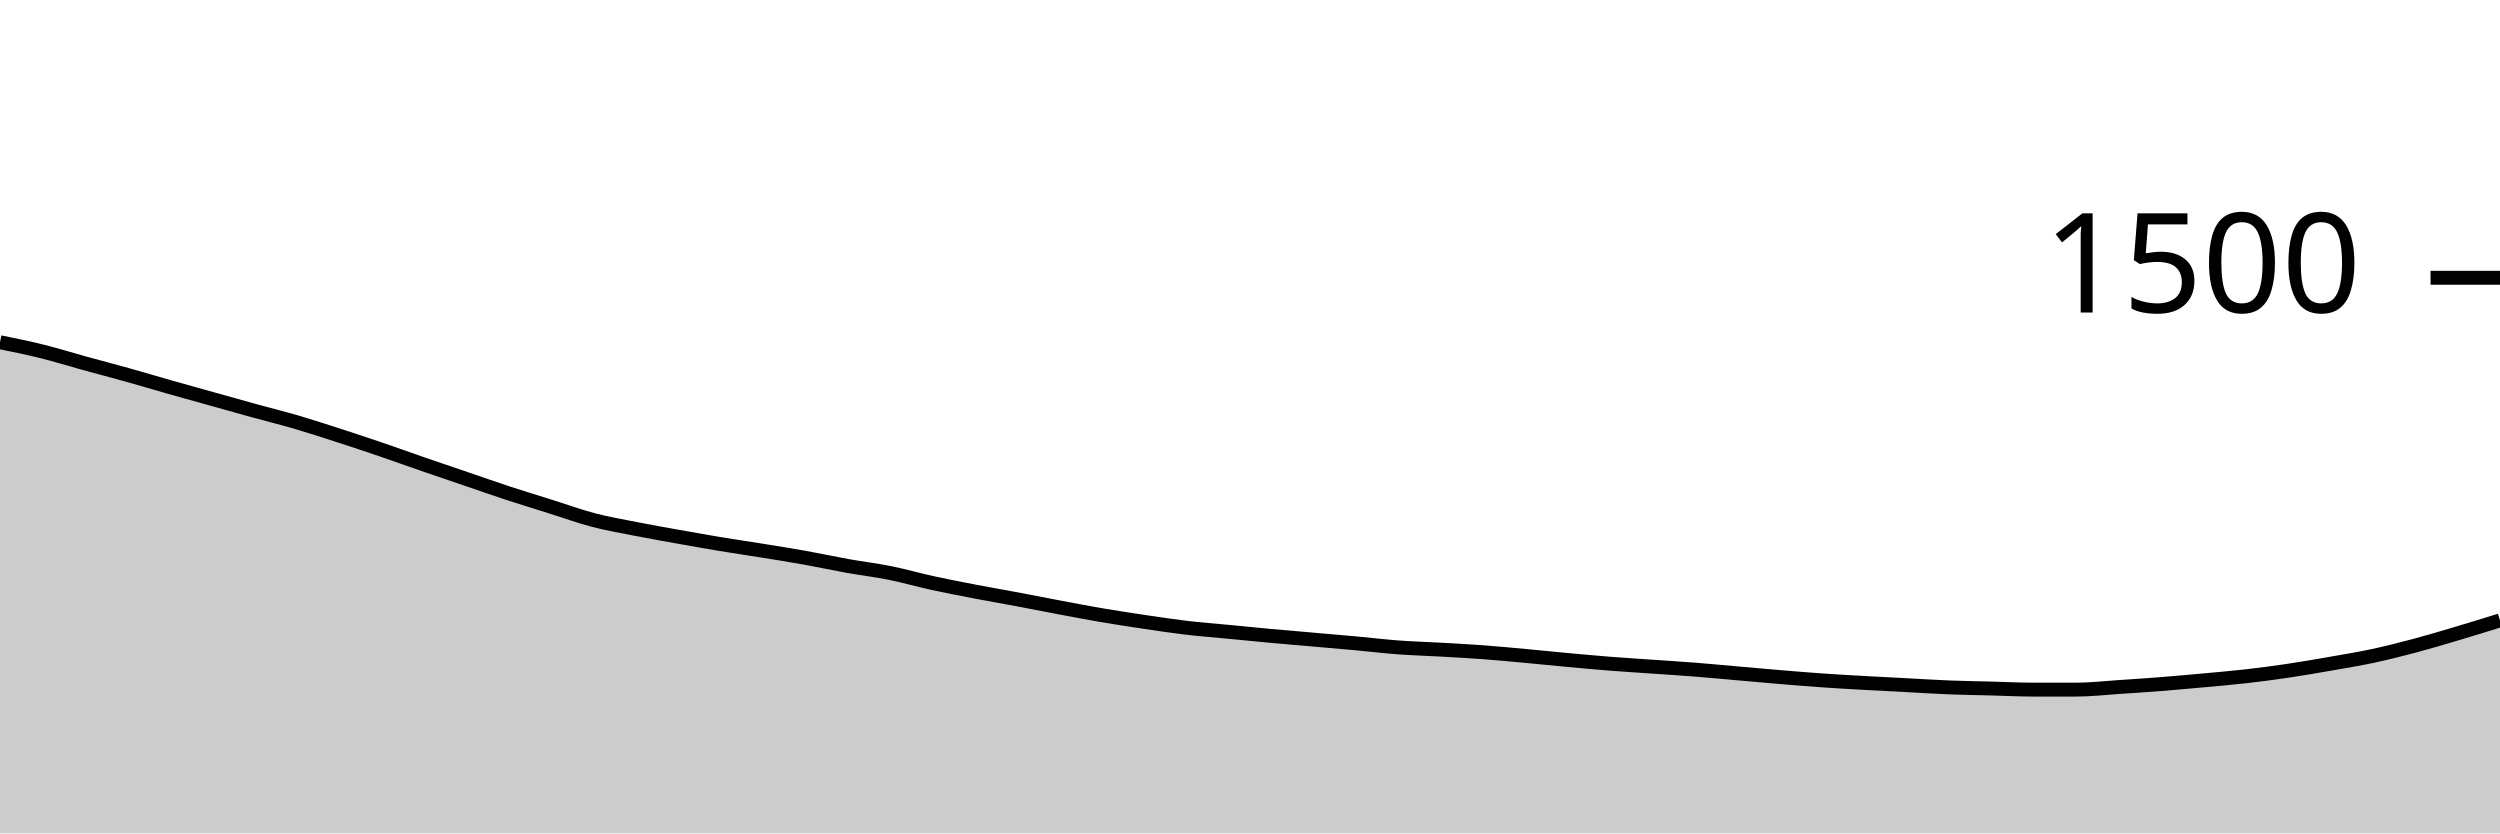
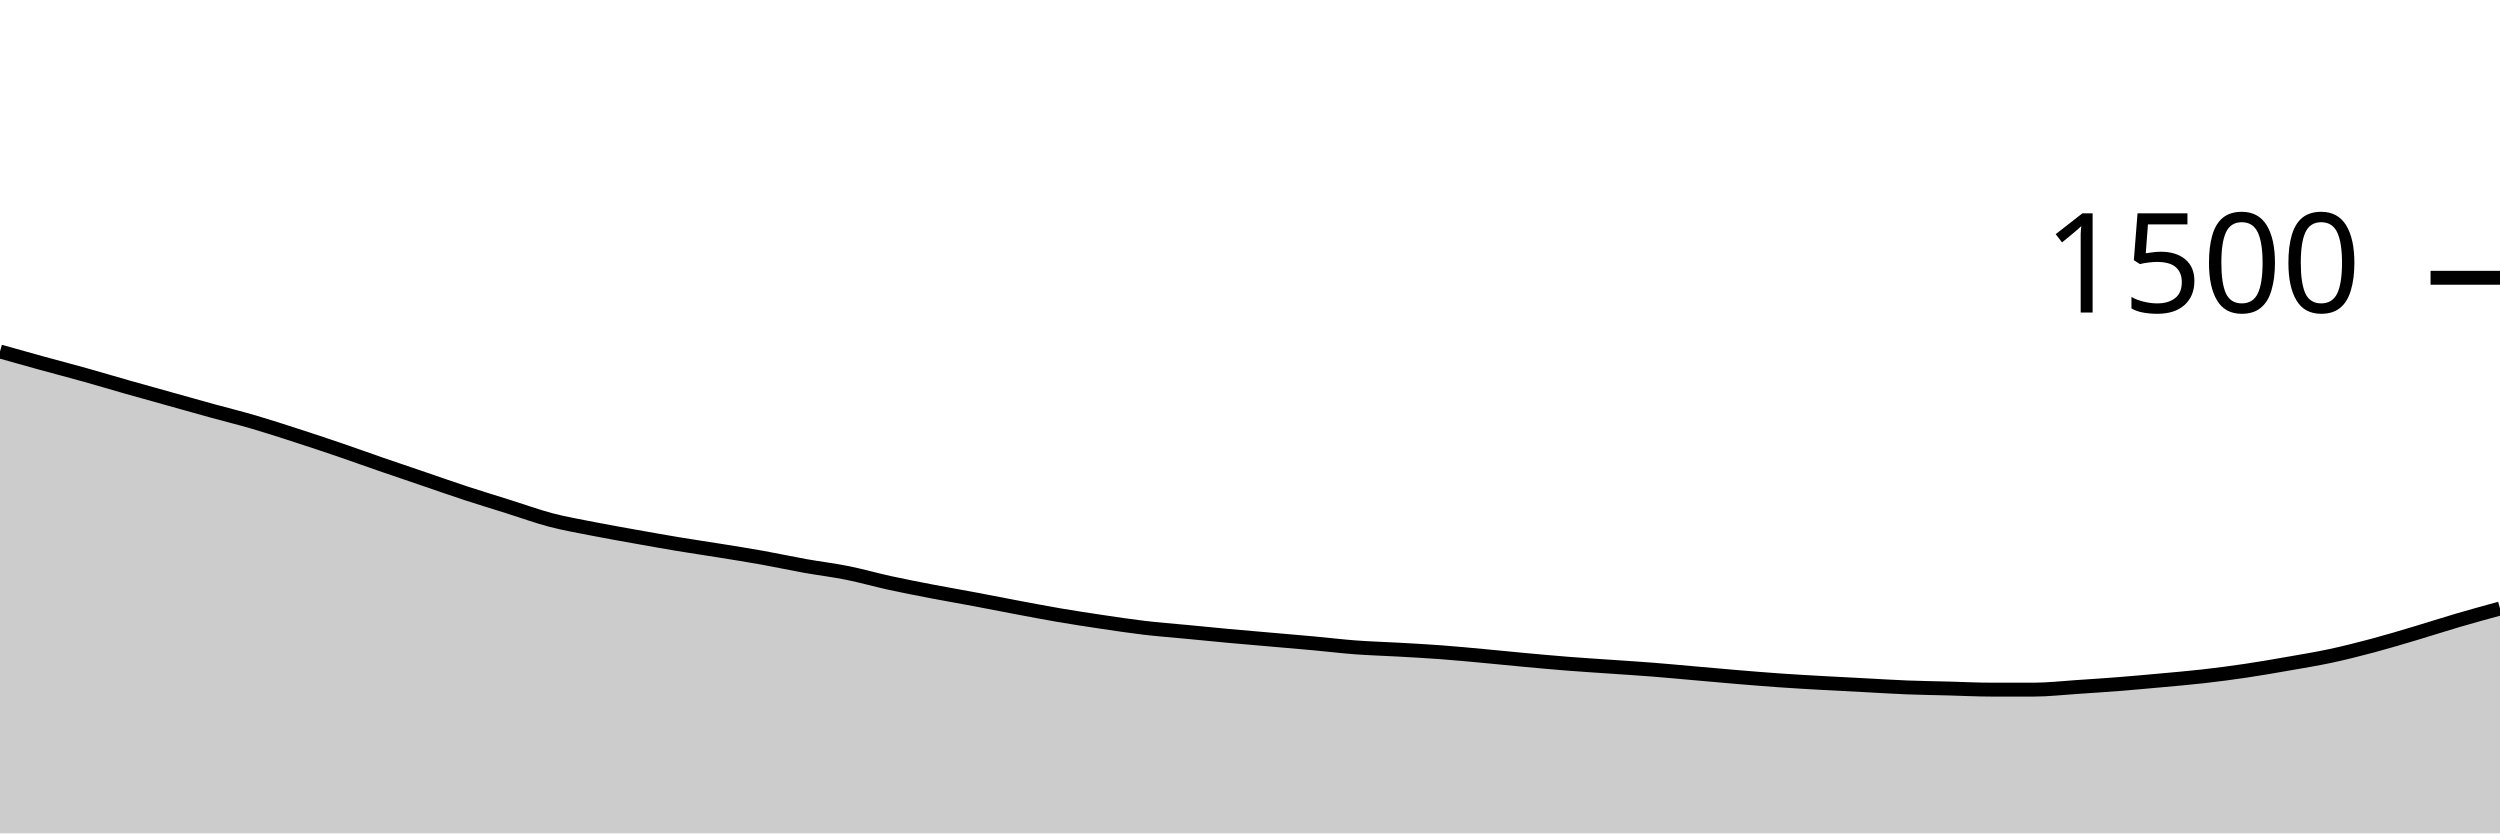
<svg xmlns="http://www.w3.org/2000/svg" viewBox="0 0 180 60">
  <g transform="translate(0,20)">
-     <path class="area" fill="rgba(0, 0, 0, 0.2)" d="M0,4.64C1.017,4.847,2.034,5.053,3.051,5.307C4.068,5.56,5.085,5.88,6.102,6.16C7.119,6.44,8.136,6.702,9.153,6.987C10.169,7.271,11.186,7.578,12.203,7.867C13.22,8.156,14.237,8.436,15.254,8.72C16.271,9.004,17.288,9.293,18.305,9.573C19.322,9.853,20.339,10.102,21.356,10.4C22.373,10.698,23.39,11.031,24.407,11.36C25.424,11.689,26.441,12.027,27.458,12.373C28.475,12.72,29.492,13.089,30.508,13.44C31.525,13.791,32.542,14.133,33.559,14.48C34.576,14.827,35.593,15.187,36.61,15.52C37.627,15.853,38.644,16.16,39.661,16.48C40.678,16.8,41.695,17.173,42.712,17.44C43.729,17.707,44.746,17.88,45.763,18.08C46.78,18.28,47.797,18.458,48.814,18.64C49.831,18.822,50.847,19.004,51.864,19.173C52.881,19.342,53.898,19.489,54.915,19.653C55.932,19.818,56.949,19.978,57.966,20.16C58.983,20.342,60,20.564,61.017,20.747C62.034,20.929,63.051,21.049,64.068,21.253C65.085,21.458,66.102,21.751,67.119,21.973C68.136,22.196,69.153,22.391,70.169,22.587C71.186,22.782,72.203,22.956,73.22,23.147C74.237,23.338,75.254,23.542,76.271,23.733C77.288,23.924,78.305,24.12,79.322,24.293C80.339,24.467,81.356,24.622,82.373,24.773C83.39,24.924,84.407,25.08,85.424,25.2C86.441,25.32,87.458,25.396,88.475,25.493C89.492,25.591,90.508,25.693,91.525,25.787C92.542,25.88,93.559,25.964,94.576,26.053C95.593,26.142,96.61,26.227,97.627,26.32C98.644,26.413,99.661,26.538,100.678,26.613C101.695,26.689,102.712,26.716,103.729,26.773C104.746,26.831,105.763,26.884,106.78,26.96C107.797,27.036,108.814,27.133,109.831,27.227C110.847,27.32,111.864,27.427,112.881,27.52C113.898,27.613,114.915,27.707,115.932,27.787C116.949,27.867,117.966,27.929,118.983,28C120,28.071,121.017,28.133,122.034,28.213C123.051,28.293,124.068,28.391,125.085,28.48C126.102,28.569,127.119,28.662,128.136,28.747C129.153,28.831,130.169,28.916,131.186,28.987C132.203,29.058,133.22,29.116,134.237,29.173C135.254,29.231,136.271,29.28,137.288,29.333C138.305,29.387,139.322,29.453,140.339,29.493C141.356,29.533,142.373,29.547,143.39,29.573C144.407,29.6,145.424,29.653,146.441,29.653C147.458,29.653,148.475,29.653,149.492,29.653C150.508,29.653,151.525,29.533,152.542,29.467C153.559,29.4,154.576,29.333,155.593,29.253C156.61,29.173,157.627,29.08,158.644,28.987C159.661,28.893,160.678,28.809,161.695,28.693C162.712,28.578,163.729,28.444,164.746,28.293C165.763,28.142,166.78,27.964,167.797,27.787C168.814,27.609,169.831,27.444,170.847,27.227C171.864,27.009,172.881,26.751,173.898,26.48C174.915,26.209,175.932,25.902,176.949,25.6C177.966,25.298,178.983,24.982,180,24.667L180,40C178.983,40,177.966,40,176.949,40C175.932,40,174.915,40,173.898,40C172.881,40,171.864,40,170.847,40C169.831,40,168.814,40,167.797,40C166.78,40,165.763,40,164.746,40C163.729,40,162.712,40,161.695,40C160.678,40,159.661,40,158.644,40C157.627,40,156.61,40,155.593,40C154.576,40,153.559,40,152.542,40C151.525,40,150.508,40,149.492,40C148.475,40,147.458,40,146.441,40C145.424,40,144.407,40,143.39,40C142.373,40,141.356,40,140.339,40C139.322,40,138.305,40,137.288,40C136.271,40,135.254,40,134.237,40C133.22,40,132.203,40,131.186,40C130.169,40,129.153,40,128.136,40C127.119,40,126.102,40,125.085,40C124.068,40,123.051,40,122.034,40C121.017,40,120,40,118.983,40C117.966,40,116.949,40,115.932,40C114.915,40,113.898,40,112.881,40C111.864,40,110.847,40,109.831,40C108.814,40,107.797,40,106.78,40C105.763,40,104.746,40,103.729,40C102.712,40,101.695,40,100.678,40C99.661,40,98.644,40,97.627,40C96.61,40,95.593,40,94.576,40C93.559,40,92.542,40,91.525,40C90.508,40,89.492,40,88.475,40C87.458,40,86.441,40,85.424,40C84.407,40,83.39,40,82.373,40C81.356,40,80.339,40,79.322,40C78.305,40,77.288,40,76.271,40C75.254,40,74.237,40,73.22,40C72.203,40,71.186,40,70.169,40C69.153,40,68.136,40,67.119,40C66.102,40,65.085,40,64.068,40C63.051,40,62.034,40,61.017,40C60,40,58.983,40,57.966,40C56.949,40,55.932,40,54.915,40C53.898,40,52.881,40,51.864,40C50.847,40,49.831,40,48.814,40C47.797,40,46.78,40,45.763,40C44.746,40,43.729,40,42.712,40C41.695,40,40.678,40,39.661,40C38.644,40,37.627,40,36.61,40C35.593,40,34.576,40,33.559,40C32.542,40,31.525,40,30.508,40C29.492,40,28.475,40,27.458,40C26.441,40,25.424,40,24.407,40C23.39,40,22.373,40,21.356,40C20.339,40,19.322,40,18.305,40C17.288,40,16.271,40,15.254,40C14.237,40,13.22,40,12.203,40C11.186,40,10.169,40,9.153,40C8.136,40,7.119,40,6.102,40C5.085,40,4.068,40,3.051,40C2.034,40,1.017,40,0,40Z" />
-     <path class="line" stroke="black" fill="none" d="M0,4.64C1.017,4.847,2.034,5.053,3.051,5.307C4.068,5.56,5.085,5.88,6.102,6.16C7.119,6.44,8.136,6.702,9.153,6.987C10.169,7.271,11.186,7.578,12.203,7.867C13.22,8.156,14.237,8.436,15.254,8.72C16.271,9.004,17.288,9.293,18.305,9.573C19.322,9.853,20.339,10.102,21.356,10.4C22.373,10.698,23.39,11.031,24.407,11.36C25.424,11.689,26.441,12.027,27.458,12.373C28.475,12.72,29.492,13.089,30.508,13.44C31.525,13.791,32.542,14.133,33.559,14.48C34.576,14.827,35.593,15.187,36.61,15.52C37.627,15.853,38.644,16.16,39.661,16.48C40.678,16.8,41.695,17.173,42.712,17.44C43.729,17.707,44.746,17.88,45.763,18.08C46.78,18.28,47.797,18.458,48.814,18.64C49.831,18.822,50.847,19.004,51.864,19.173C52.881,19.342,53.898,19.489,54.915,19.653C55.932,19.818,56.949,19.978,57.966,20.16C58.983,20.342,60,20.564,61.017,20.747C62.034,20.929,63.051,21.049,64.068,21.253C65.085,21.458,66.102,21.751,67.119,21.973C68.136,22.196,69.153,22.391,70.169,22.587C71.186,22.782,72.203,22.956,73.22,23.147C74.237,23.338,75.254,23.542,76.271,23.733C77.288,23.924,78.305,24.12,79.322,24.293C80.339,24.467,81.356,24.622,82.373,24.773C83.39,24.924,84.407,25.08,85.424,25.2C86.441,25.32,87.458,25.396,88.475,25.493C89.492,25.591,90.508,25.693,91.525,25.787C92.542,25.88,93.559,25.964,94.576,26.053C95.593,26.142,96.61,26.227,97.627,26.32C98.644,26.413,99.661,26.538,100.678,26.613C101.695,26.689,102.712,26.716,103.729,26.773C104.746,26.831,105.763,26.884,106.78,26.96C107.797,27.036,108.814,27.133,109.831,27.227C110.847,27.32,111.864,27.427,112.881,27.52C113.898,27.613,114.915,27.707,115.932,27.787C116.949,27.867,117.966,27.929,118.983,28C120,28.071,121.017,28.133,122.034,28.213C123.051,28.293,124.068,28.391,125.085,28.48C126.102,28.569,127.119,28.662,128.136,28.747C129.153,28.831,130.169,28.916,131.186,28.987C132.203,29.058,133.22,29.116,134.237,29.173C135.254,29.231,136.271,29.28,137.288,29.333C138.305,29.387,139.322,29.453,140.339,29.493C141.356,29.533,142.373,29.547,143.39,29.573C144.407,29.6,145.424,29.653,146.441,29.653C147.458,29.653,148.475,29.653,149.492,29.653C150.508,29.653,151.525,29.533,152.542,29.467C153.559,29.4,154.576,29.333,155.593,29.253C156.61,29.173,157.627,29.08,158.644,28.987C159.661,28.893,160.678,28.809,161.695,28.693C162.712,28.578,163.729,28.444,164.746,28.293C165.763,28.142,166.78,27.964,167.797,27.787C168.814,27.609,169.831,27.444,170.847,27.227C171.864,27.009,172.881,26.751,173.898,26.48C174.915,26.209,175.932,25.902,176.949,25.6C177.966,25.298,178.983,24.982,180,24.667" />
+     <path class="area" fill="rgba(0, 0, 0, 0.2)" d="M0,5.307C1.017,5.593,2.034,5.88,3.051,6.16C4.068,6.44,5.085,6.702,6.102,6.987C7.119,7.271,8.136,7.578,9.153,7.867C10.169,8.156,11.186,8.436,12.203,8.72C13.22,9.004,14.237,9.293,15.254,9.573C16.271,9.853,17.288,10.102,18.305,10.4C19.322,10.698,20.339,11.031,21.356,11.36C22.373,11.689,23.39,12.027,24.407,12.373C25.424,12.72,26.441,13.089,27.458,13.44C28.475,13.791,29.492,14.133,30.508,14.48C31.525,14.827,32.542,15.187,33.559,15.52C34.576,15.853,35.593,16.16,36.61,16.48C37.627,16.8,38.644,17.173,39.661,17.44C40.678,17.707,41.695,17.88,42.712,18.08C43.729,18.28,44.746,18.458,45.763,18.64C46.78,18.822,47.797,19.004,48.814,19.173C49.831,19.342,50.847,19.489,51.864,19.653C52.881,19.818,53.898,19.978,54.915,20.16C55.932,20.342,56.949,20.564,57.966,20.747C58.983,20.929,60,21.049,61.017,21.253C62.034,21.458,63.051,21.751,64.068,21.973C65.085,22.196,66.102,22.391,67.119,22.587C68.136,22.782,69.153,22.956,70.169,23.147C71.186,23.338,72.203,23.542,73.22,23.733C74.237,23.924,75.254,24.12,76.271,24.293C77.288,24.467,78.305,24.622,79.322,24.773C80.339,24.924,81.356,25.08,82.373,25.2C83.39,25.32,84.407,25.396,85.424,25.493C86.441,25.591,87.458,25.693,88.475,25.787C89.492,25.88,90.508,25.964,91.525,26.053C92.542,26.142,93.559,26.227,94.576,26.32C95.593,26.413,96.61,26.538,97.627,26.613C98.644,26.689,99.661,26.716,100.678,26.773C101.695,26.831,102.712,26.884,103.729,26.96C104.746,27.036,105.763,27.133,106.78,27.227C107.797,27.32,108.814,27.427,109.831,27.52C110.847,27.613,111.864,27.707,112.881,27.787C113.898,27.867,114.915,27.929,115.932,28C116.949,28.071,117.966,28.133,118.983,28.213C120,28.293,121.017,28.391,122.034,28.48C123.051,28.569,124.068,28.662,125.085,28.747C126.102,28.831,127.119,28.916,128.136,28.987C129.153,29.058,130.169,29.116,131.186,29.173C132.203,29.231,133.22,29.28,134.237,29.333C135.254,29.387,136.271,29.453,137.288,29.493C138.305,29.533,139.322,29.547,140.339,29.573C141.356,29.6,142.373,29.653,143.39,29.653C144.407,29.653,145.424,29.653,146.441,29.653C147.458,29.653,148.475,29.533,149.492,29.467C150.508,29.4,151.525,29.333,152.542,29.253C153.559,29.173,154.576,29.08,155.593,28.987C156.61,28.893,157.627,28.809,158.644,28.693C159.661,28.578,160.678,28.444,161.695,28.293C162.712,28.142,163.729,27.964,164.746,27.787C165.763,27.609,166.78,27.444,167.797,27.227C168.814,27.009,169.831,26.751,170.847,26.48C171.864,26.209,172.881,25.902,173.898,25.6C174.915,25.298,175.932,24.964,176.949,24.667C177.966,24.369,178.983,24.091,180,23.813L180,40C178.983,40,177.966,40,176.949,40C175.932,40,174.915,40,173.898,40C172.881,40,171.864,40,170.847,40C169.831,40,168.814,40,167.797,40C166.78,40,165.763,40,164.746,40C163.729,40,162.712,40,161.695,40C160.678,40,159.661,40,158.644,40C157.627,40,156.61,40,155.593,40C154.576,40,153.559,40,152.542,40C151.525,40,150.508,40,149.492,40C148.475,40,147.458,40,146.441,40C145.424,40,144.407,40,143.39,40C142.373,40,141.356,40,140.339,40C139.322,40,138.305,40,137.288,40C136.271,40,135.254,40,134.237,40C133.22,40,132.203,40,131.186,40C130.169,40,129.153,40,128.136,40C127.119,40,126.102,40,125.085,40C124.068,40,123.051,40,122.034,40C121.017,40,120,40,118.983,40C117.966,40,116.949,40,115.932,40C114.915,40,113.898,40,112.881,40C111.864,40,110.847,40,109.831,40C108.814,40,107.797,40,106.78,40C105.763,40,104.746,40,103.729,40C102.712,40,101.695,40,100.678,40C99.661,40,98.644,40,97.627,40C96.61,40,95.593,40,94.576,40C93.559,40,92.542,40,91.525,40C90.508,40,89.492,40,88.475,40C87.458,40,86.441,40,85.424,40C84.407,40,83.39,40,82.373,40C81.356,40,80.339,40,79.322,40C78.305,40,77.288,40,76.271,40C75.254,40,74.237,40,73.22,40C72.203,40,71.186,40,70.169,40C69.153,40,68.136,40,67.119,40C66.102,40,65.085,40,64.068,40C63.051,40,62.034,40,61.017,40C60,40,58.983,40,57.966,40C56.949,40,55.932,40,54.915,40C53.898,40,52.881,40,51.864,40C50.847,40,49.831,40,48.814,40C47.797,40,46.78,40,45.763,40C44.746,40,43.729,40,42.712,40C41.695,40,40.678,40,39.661,40C38.644,40,37.627,40,36.61,40C35.593,40,34.576,40,33.559,40C32.542,40,31.525,40,30.508,40C29.492,40,28.475,40,27.458,40C26.441,40,25.424,40,24.407,40C23.39,40,22.373,40,21.356,40C20.339,40,19.322,40,18.305,40C17.288,40,16.271,40,15.254,40C14.237,40,13.22,40,12.203,40C11.186,40,10.169,40,9.153,40C8.136,40,7.119,40,6.102,40C5.085,40,4.068,40,3.051,40C2.034,40,1.017,40,0,40Z" />
+     <path class="line" stroke="black" fill="none" d="M0,5.307C1.017,5.593,2.034,5.88,3.051,6.16C4.068,6.44,5.085,6.702,6.102,6.987C7.119,7.271,8.136,7.578,9.153,7.867C10.169,8.156,11.186,8.436,12.203,8.72C13.22,9.004,14.237,9.293,15.254,9.573C16.271,9.853,17.288,10.102,18.305,10.4C19.322,10.698,20.339,11.031,21.356,11.36C22.373,11.689,23.39,12.027,24.407,12.373C25.424,12.72,26.441,13.089,27.458,13.44C28.475,13.791,29.492,14.133,30.508,14.48C31.525,14.827,32.542,15.187,33.559,15.52C34.576,15.853,35.593,16.16,36.61,16.48C37.627,16.8,38.644,17.173,39.661,17.44C40.678,17.707,41.695,17.88,42.712,18.08C43.729,18.28,44.746,18.458,45.763,18.64C46.78,18.822,47.797,19.004,48.814,19.173C49.831,19.342,50.847,19.489,51.864,19.653C52.881,19.818,53.898,19.978,54.915,20.16C55.932,20.342,56.949,20.564,57.966,20.747C58.983,20.929,60,21.049,61.017,21.253C62.034,21.458,63.051,21.751,64.068,21.973C65.085,22.196,66.102,22.391,67.119,22.587C68.136,22.782,69.153,22.956,70.169,23.147C71.186,23.338,72.203,23.542,73.22,23.733C74.237,23.924,75.254,24.12,76.271,24.293C77.288,24.467,78.305,24.622,79.322,24.773C80.339,24.924,81.356,25.08,82.373,25.2C83.39,25.32,84.407,25.396,85.424,25.493C86.441,25.591,87.458,25.693,88.475,25.787C89.492,25.88,90.508,25.964,91.525,26.053C92.542,26.142,93.559,26.227,94.576,26.32C95.593,26.413,96.61,26.538,97.627,26.613C98.644,26.689,99.661,26.716,100.678,26.773C101.695,26.831,102.712,26.884,103.729,26.96C104.746,27.036,105.763,27.133,106.78,27.227C107.797,27.32,108.814,27.427,109.831,27.52C110.847,27.613,111.864,27.707,112.881,27.787C113.898,27.867,114.915,27.929,115.932,28C116.949,28.071,117.966,28.133,118.983,28.213C120,28.293,121.017,28.391,122.034,28.48C123.051,28.569,124.068,28.662,125.085,28.747C126.102,28.831,127.119,28.916,128.136,28.987C129.153,29.058,130.169,29.116,131.186,29.173C132.203,29.231,133.22,29.28,134.237,29.333C135.254,29.387,136.271,29.453,137.288,29.493C138.305,29.533,139.322,29.547,140.339,29.573C141.356,29.6,142.373,29.653,143.39,29.653C144.407,29.653,145.424,29.653,146.441,29.653C147.458,29.653,148.475,29.533,149.492,29.467C150.508,29.4,151.525,29.333,152.542,29.253C153.559,29.173,154.576,29.08,155.593,28.987C156.61,28.893,157.627,28.809,158.644,28.693C159.661,28.578,160.678,28.444,161.695,28.293C162.712,28.142,163.729,27.964,164.746,27.787C165.763,27.609,166.78,27.444,167.797,27.227C168.814,27.009,169.831,26.751,170.847,26.48C171.864,26.209,172.881,25.902,173.898,25.6C174.915,25.298,175.932,24.964,176.949,24.667C177.966,24.369,178.983,24.091,180,23.813" />
    <path class="axis-ceiling" stroke-width="1" stroke="black" fill="none" d="M175,0L180,0" />
    <text class="axis-ceiling-label" font-family="sans-serif" text-anchor="end" font-size="10px" x="170" y="2.5">1500</text>
  </g>
</svg>
